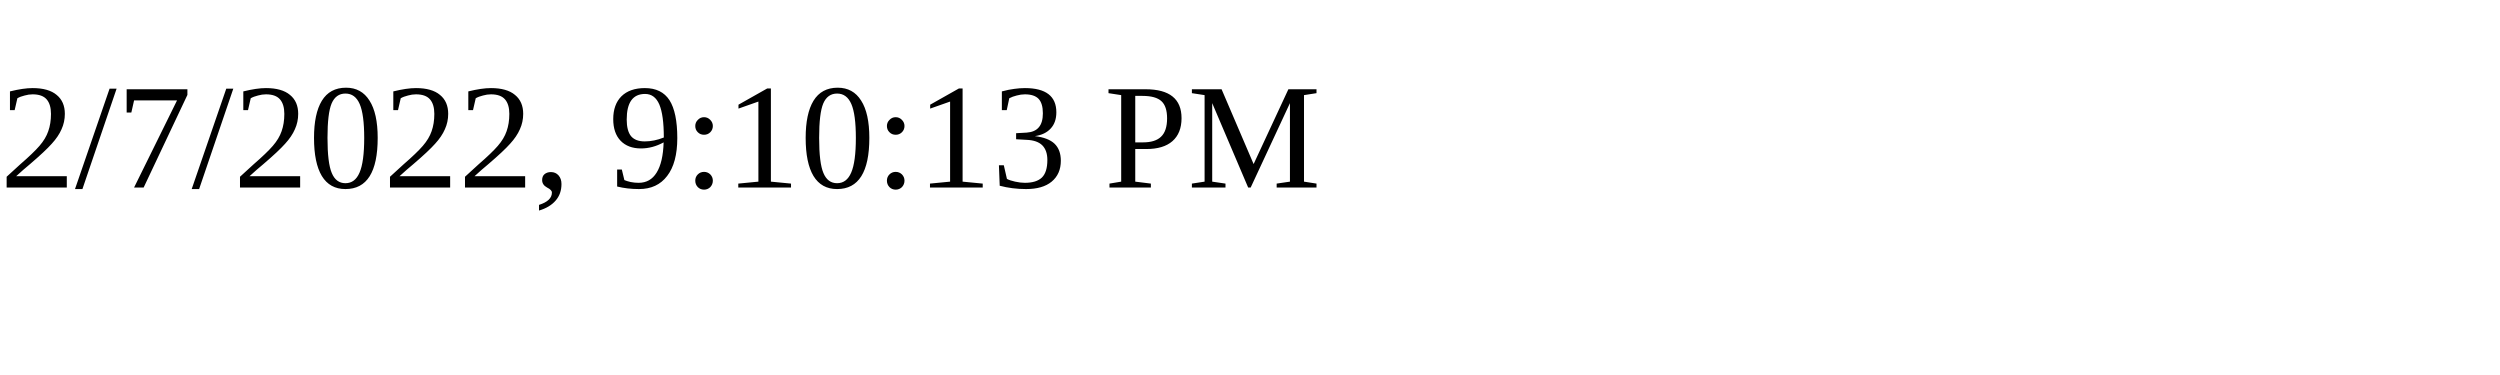
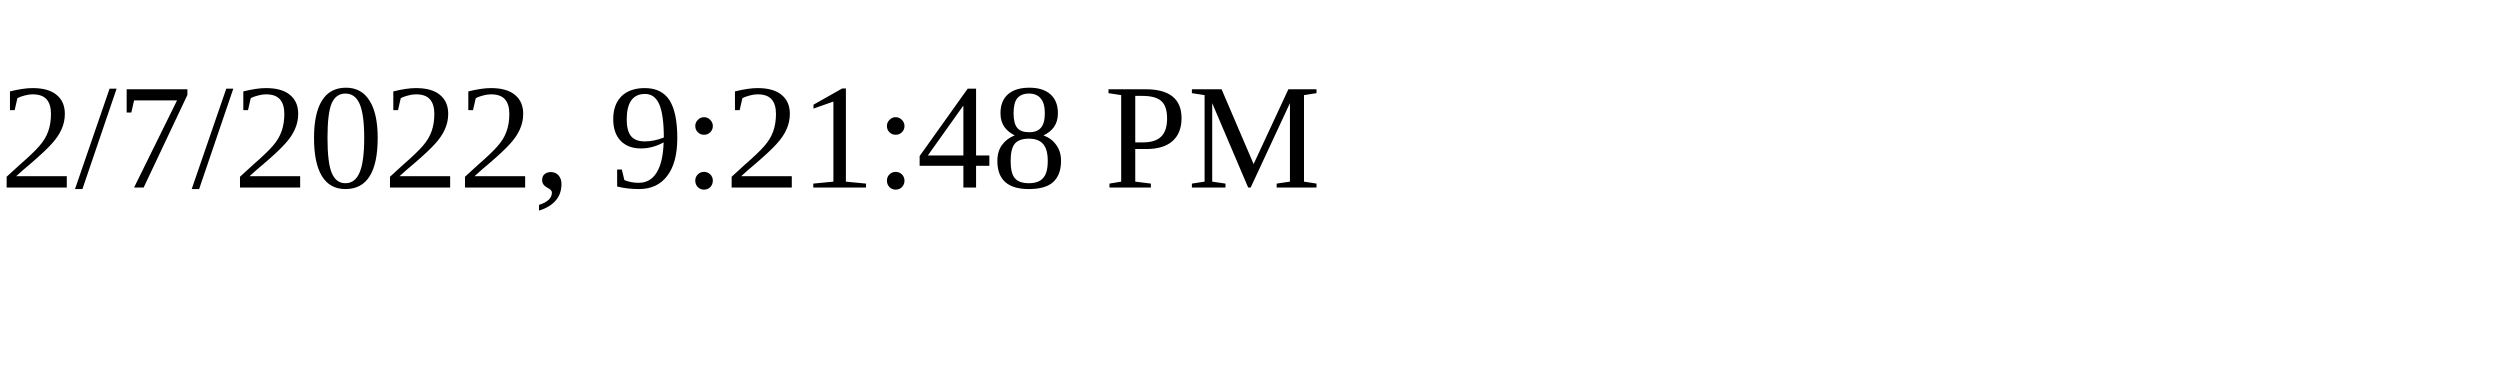
<svg xmlns="http://www.w3.org/2000/svg" height="30" width="200">
-   <text x="0" y="15">2/7/2022, 9:10:13 PM</text>
+   <text x="0" y="15">2/7/2022, 9:21:48 PM</text>
</svg>
